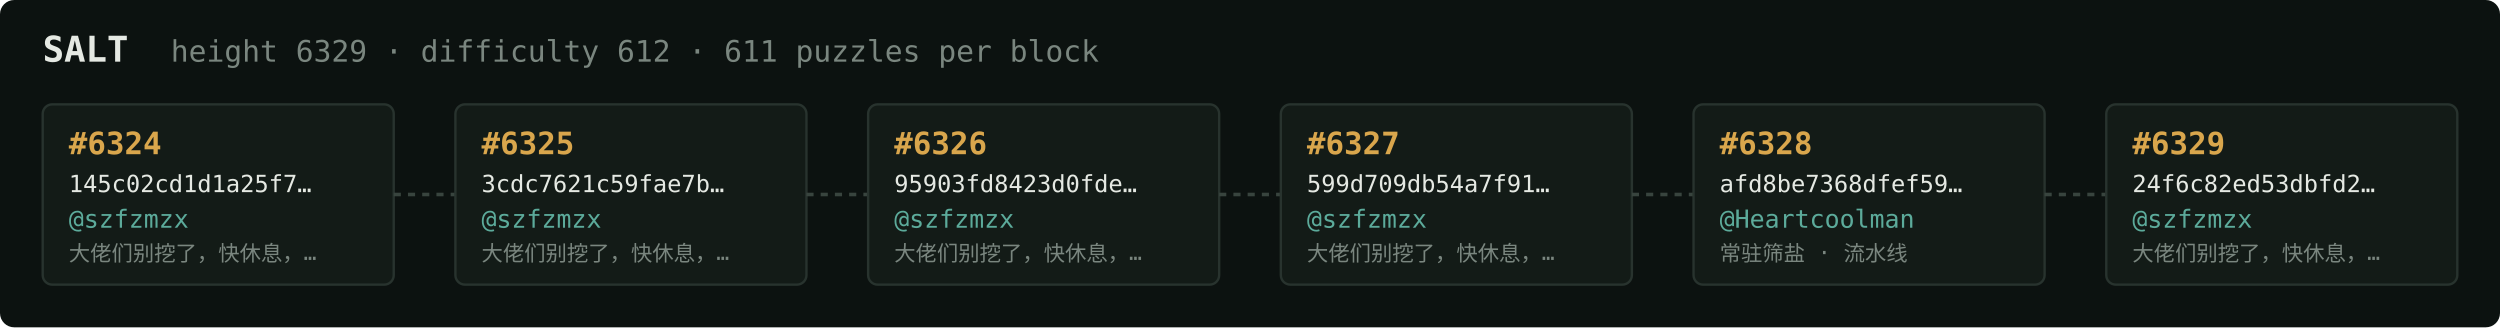
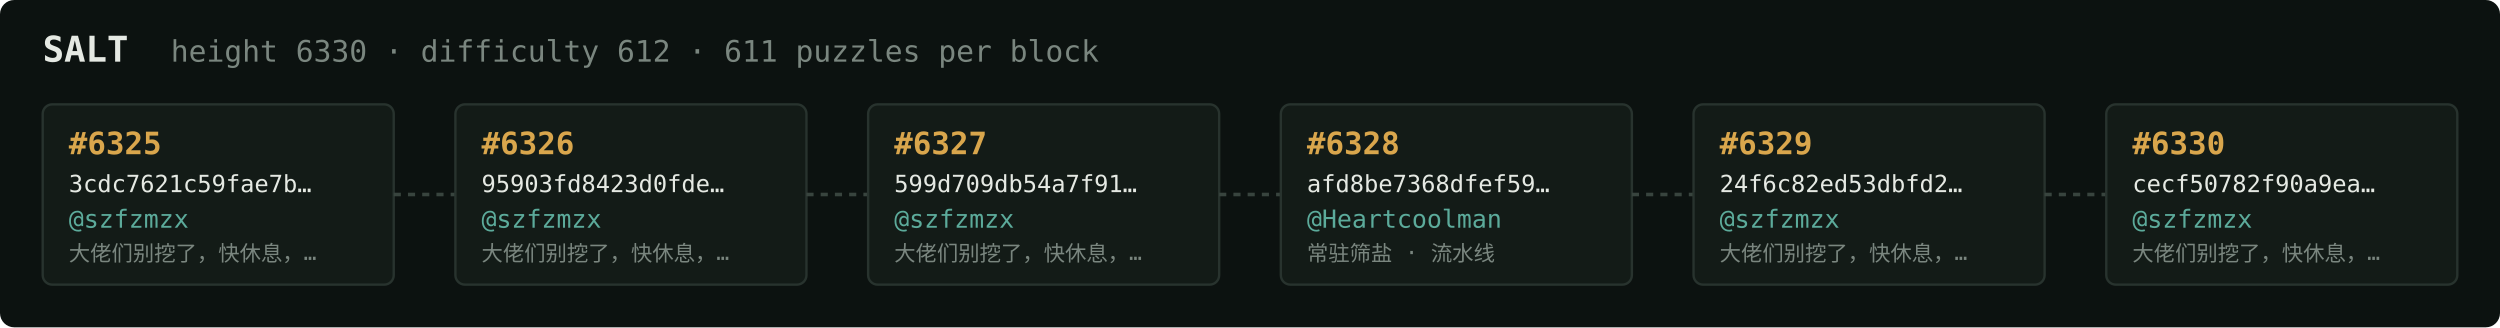
<svg xmlns="http://www.w3.org/2000/svg" width="1054" height="138" viewBox="0 0 1054 138" font-family="ui-monospace,SFMono-Regular,Menlo,monospace">
  <rect fill="#0c1210" width="1054" height="138" rx="6" />
  <text x="18" y="26" fill="#e5e9e3" font-size="15" font-weight="700">SALT</text>
-   <text x="72" y="26" fill="#7a867f" font-size="12.5">height 6329 · difficulty 612 · 611 puzzles per block</text>
+   <text x="72" y="26" fill="#7a867f" font-size="12.5">height 6330 · difficulty 612 · 611 puzzles per block</text>
  <rect x="18" y="44" width="148" height="76" rx="4" fill="#131b17" stroke="#28332e" stroke-width="1" />
-   <text x="29" y="65" fill="#d9a64c" font-size="13" font-weight="700">#6324</text>
-   <text x="29" y="81" fill="#e5e9e3" font-size="10">145c02cd1d1a25f7…</text>
+   <text x="29" y="65" fill="#d9a64c" font-size="13" font-weight="700">#6325</text>
+   <text x="29" y="81" fill="#e5e9e3" font-size="10">3cdc7621c59fae7b…</text>
  <text x="29" y="96" fill="#5cab9b" font-size="10.5">@szfzmzx</text>
  <text x="29" y="110" fill="#7a867f" font-size="9">大佬们别挖了，快休息，…</text>
  <line x1="166" y1="82.0" x2="192" y2="82.0" stroke="#38443e" stroke-width="1.5" stroke-dasharray="3 3" />
  <rect x="192" y="44" width="148" height="76" rx="4" fill="#131b17" stroke="#28332e" stroke-width="1" />
-   <text x="203" y="65" fill="#d9a64c" font-size="13" font-weight="700">#6325</text>
-   <text x="203" y="81" fill="#e5e9e3" font-size="10">3cdc7621c59fae7b…</text>
+   <text x="203" y="65" fill="#d9a64c" font-size="13" font-weight="700">#6326</text>
+   <text x="203" y="81" fill="#e5e9e3" font-size="10">95903fd8423d0fde…</text>
  <text x="203" y="96" fill="#5cab9b" font-size="10.5">@szfzmzx</text>
  <text x="203" y="110" fill="#7a867f" font-size="9">大佬们别挖了，快休息，…</text>
  <line x1="340" y1="82.0" x2="366" y2="82.0" stroke="#38443e" stroke-width="1.5" stroke-dasharray="3 3" />
  <rect x="366" y="44" width="148" height="76" rx="4" fill="#131b17" stroke="#28332e" stroke-width="1" />
-   <text x="377" y="65" fill="#d9a64c" font-size="13" font-weight="700">#6326</text>
-   <text x="377" y="81" fill="#e5e9e3" font-size="10">95903fd8423d0fde…</text>
+   <text x="377" y="65" fill="#d9a64c" font-size="13" font-weight="700">#6327</text>
+   <text x="377" y="81" fill="#e5e9e3" font-size="10">599d709db54a7f91…</text>
  <text x="377" y="96" fill="#5cab9b" font-size="10.5">@szfzmzx</text>
  <text x="377" y="110" fill="#7a867f" font-size="9">大佬们别挖了，快休息，…</text>
  <line x1="514" y1="82.0" x2="540" y2="82.0" stroke="#38443e" stroke-width="1.5" stroke-dasharray="3 3" />
  <rect x="540" y="44" width="148" height="76" rx="4" fill="#131b17" stroke="#28332e" stroke-width="1" />
-   <text x="551" y="65" fill="#d9a64c" font-size="13" font-weight="700">#6327</text>
-   <text x="551" y="81" fill="#e5e9e3" font-size="10">599d709db54a7f91…</text>
-   <text x="551" y="96" fill="#5cab9b" font-size="10.5">@szfzmzx</text>
-   <text x="551" y="110" fill="#7a867f" font-size="9">大佬们别挖了，快休息，…</text>
+   <text x="551" y="65" fill="#d9a64c" font-size="13" font-weight="700">#6328</text>
+   <text x="551" y="81" fill="#e5e9e3" font-size="10">afd8be7368dfef59…</text>
+   <text x="551" y="96" fill="#5cab9b" font-size="10.5">@Heartcoolman</text>
+   <text x="551" y="110" fill="#7a867f" font-size="9">常驻筛盐 · 流水线</text>
  <line x1="688" y1="82.0" x2="714" y2="82.0" stroke="#38443e" stroke-width="1.5" stroke-dasharray="3 3" />
  <rect x="714" y="44" width="148" height="76" rx="4" fill="#131b17" stroke="#28332e" stroke-width="1" />
-   <text x="725" y="65" fill="#d9a64c" font-size="13" font-weight="700">#6328</text>
-   <text x="725" y="81" fill="#e5e9e3" font-size="10">afd8be7368dfef59…</text>
-   <text x="725" y="96" fill="#5cab9b" font-size="10.5">@Heartcoolman</text>
-   <text x="725" y="110" fill="#7a867f" font-size="9">常驻筛盐 · 流水线</text>
+   <text x="725" y="65" fill="#d9a64c" font-size="13" font-weight="700">#6329</text>
+   <text x="725" y="81" fill="#e5e9e3" font-size="10">24f6c82ed53dbfd2…</text>
+   <text x="725" y="96" fill="#5cab9b" font-size="10.5">@szfzmzx</text>
+   <text x="725" y="110" fill="#7a867f" font-size="9">大佬们别挖了，快休息，…</text>
  <line x1="862" y1="82.0" x2="888" y2="82.0" stroke="#38443e" stroke-width="1.5" stroke-dasharray="3 3" />
  <rect x="888" y="44" width="148" height="76" rx="4" fill="#131b17" stroke="#28332e" stroke-width="1" />
-   <text x="899" y="65" fill="#d9a64c" font-size="13" font-weight="700">#6329</text>
-   <text x="899" y="81" fill="#e5e9e3" font-size="10">24f6c82ed53dbfd2…</text>
+   <text x="899" y="65" fill="#d9a64c" font-size="13" font-weight="700">#6330</text>
+   <text x="899" y="81" fill="#e5e9e3" font-size="10">cecf50782f90a9ea…</text>
  <text x="899" y="96" fill="#5cab9b" font-size="10.5">@szfzmzx</text>
  <text x="899" y="110" fill="#7a867f" font-size="9">大佬们别挖了，快休息，…</text>
</svg>
